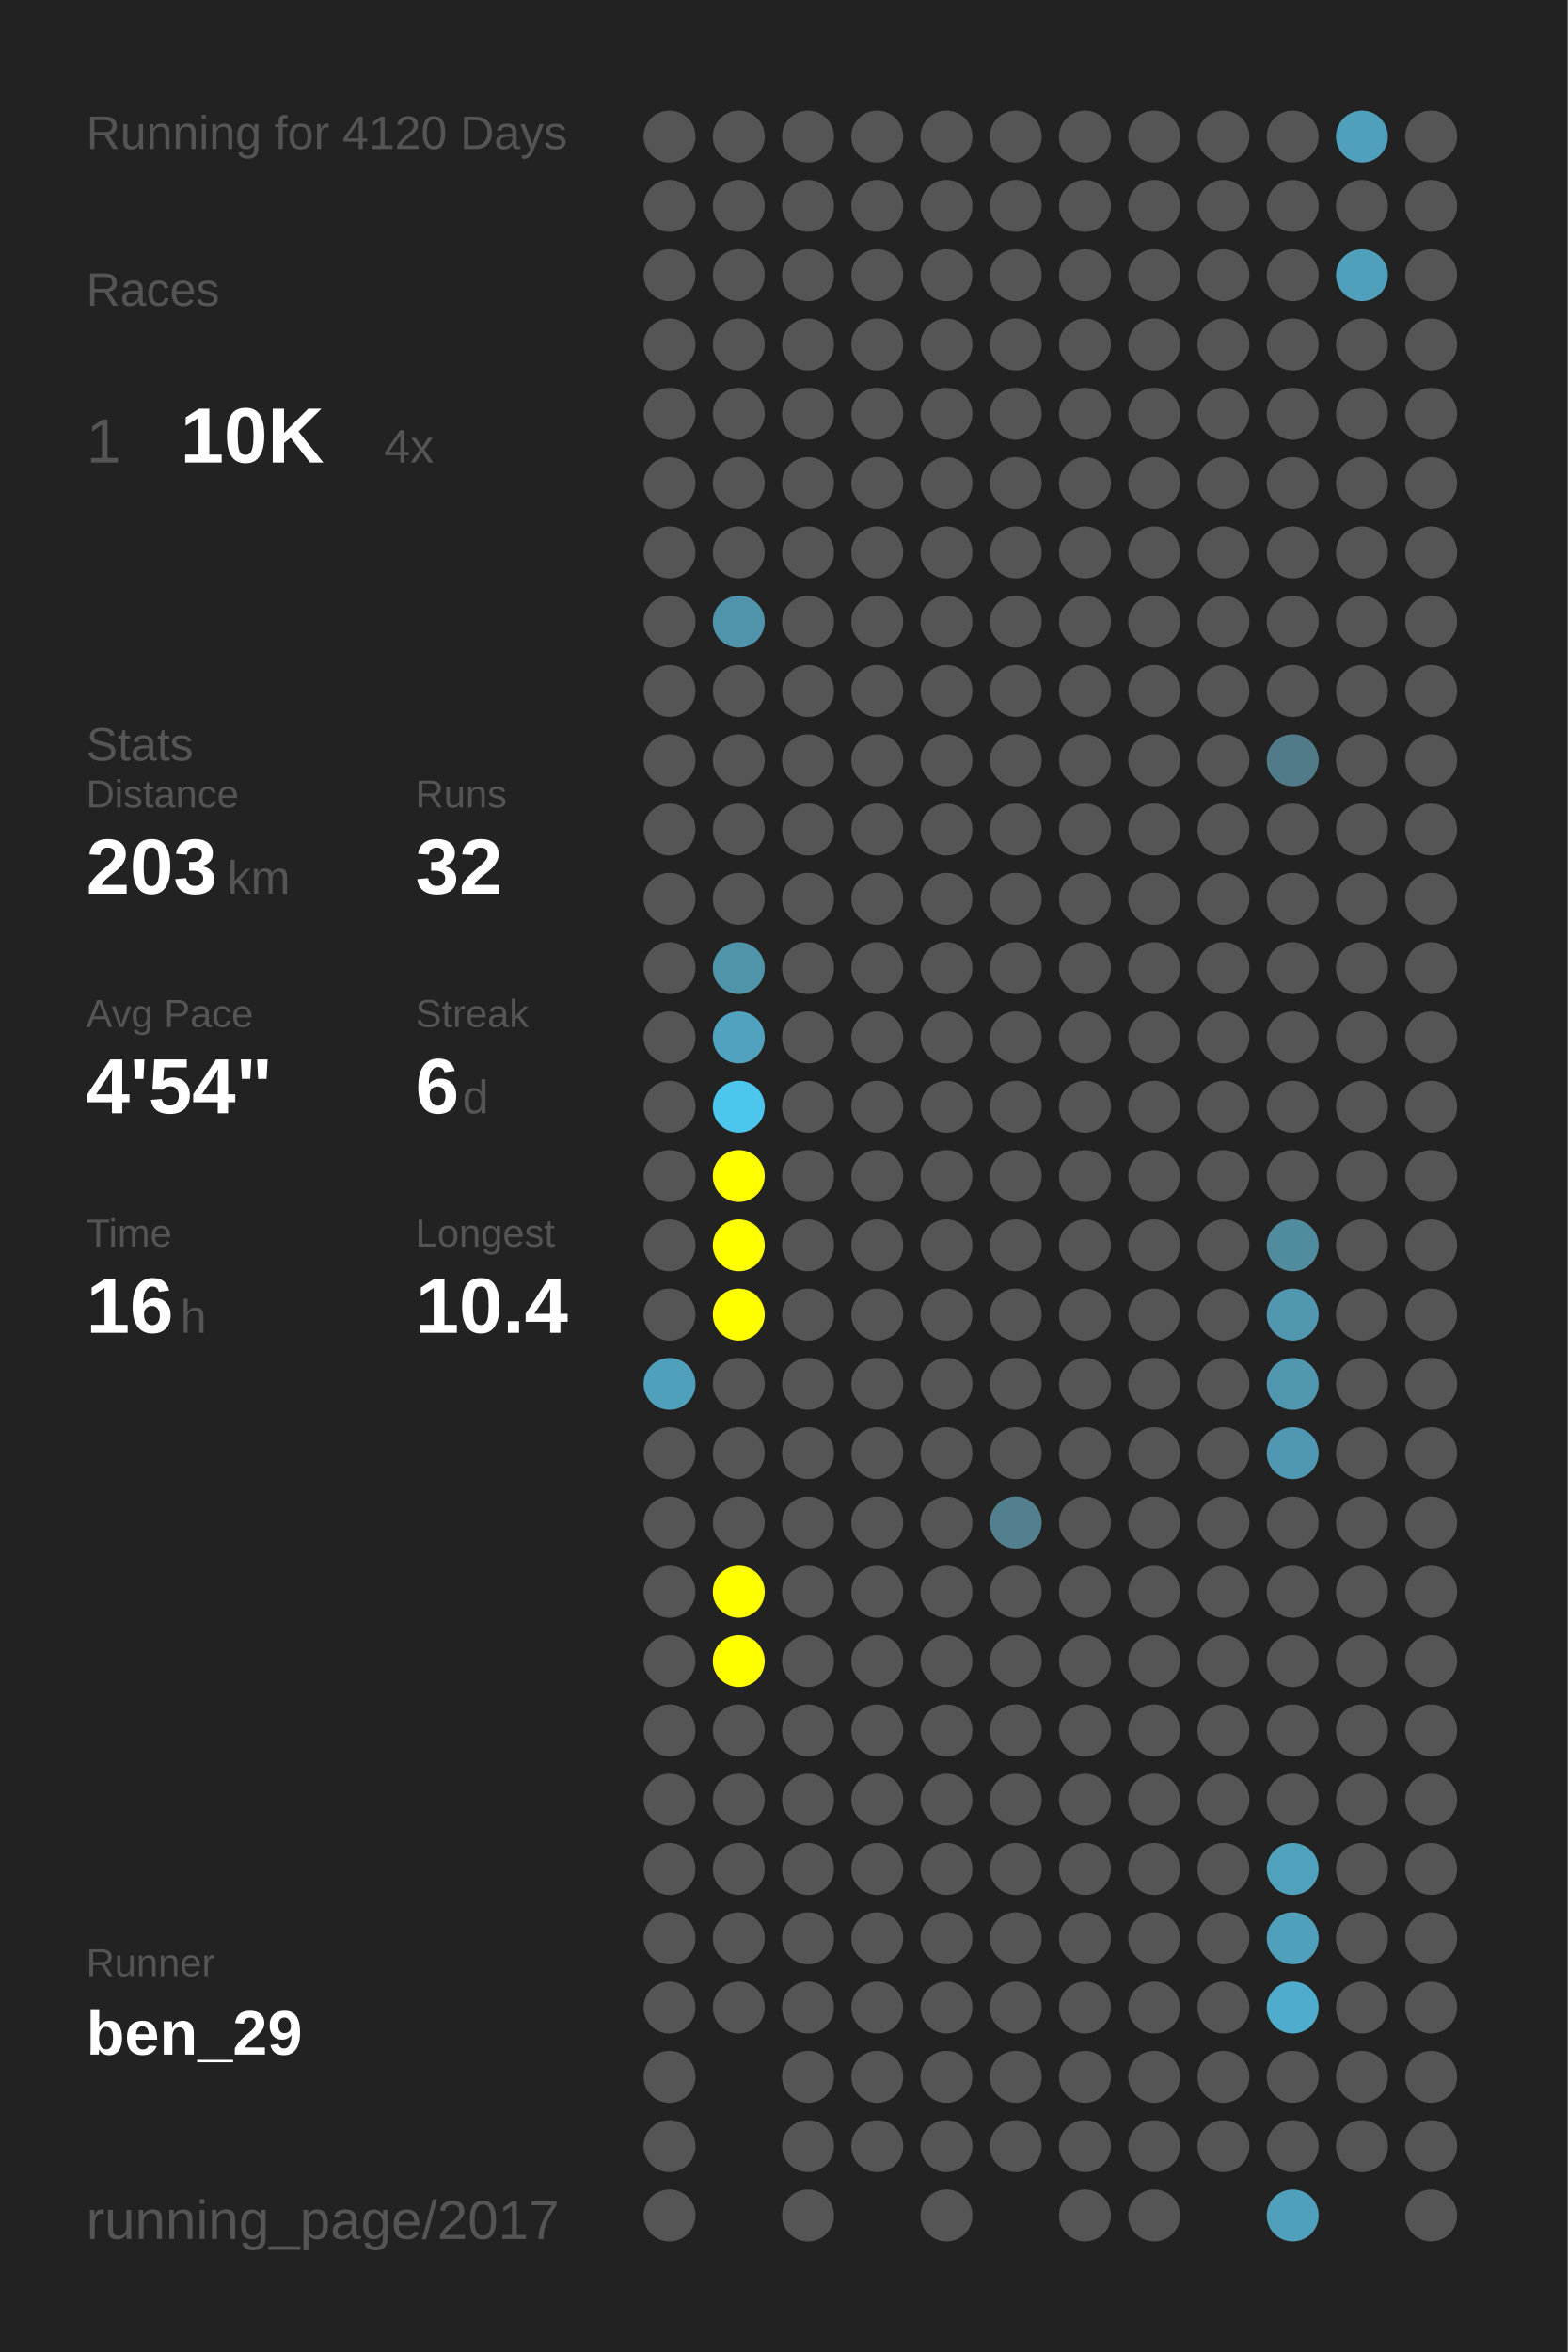
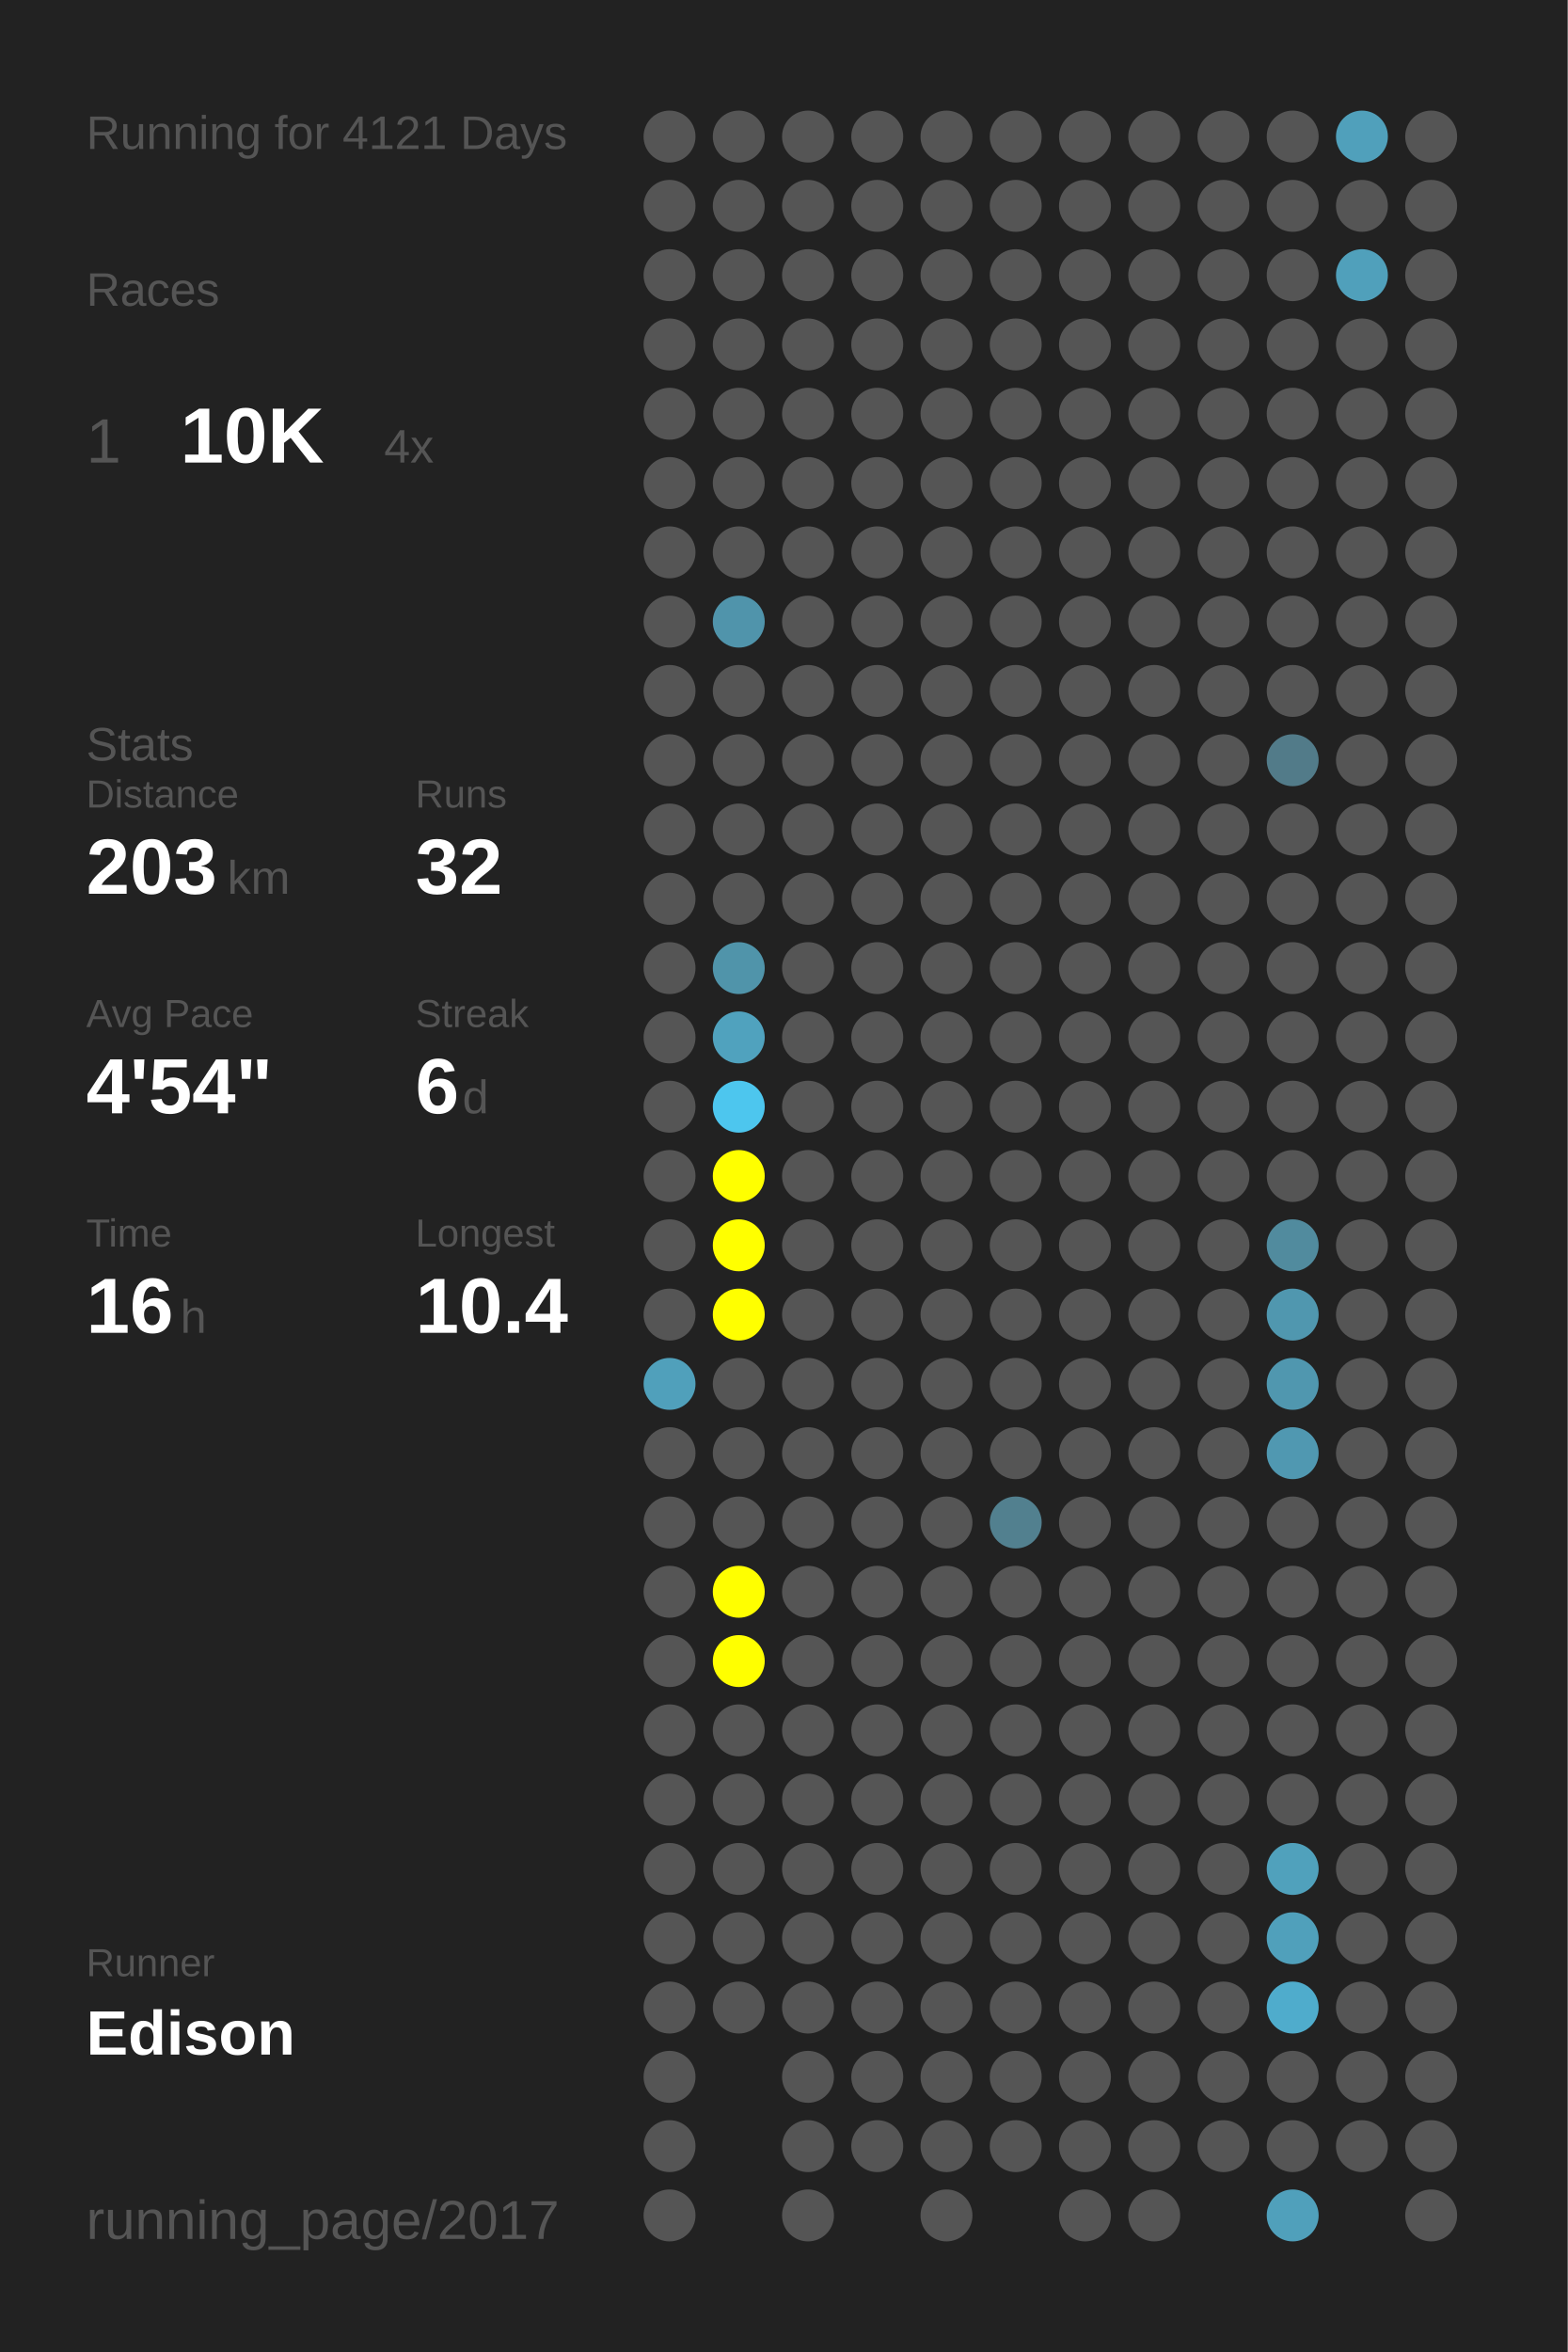
<svg xmlns="http://www.w3.org/2000/svg" baseProfile="full" height="300mm" version="1.1" viewBox="0,0,200,300" width="200mm">
  <defs />
  <rect fill="#222222" height="300" width="200" x="0" y="0" />
-   <text fill="#555555" style="font-size:6px; font-family:Arial;" x="11" y="19">Running for 4120 Days</text>
+   <text fill="#555555" style="font-size:6px; font-family:Arial;" x="11" y="19">Running for 4121 Days</text>
  <text fill="#555555" style="font-size:6px; font-family:Arial;" x="11" y="39">Races</text>
  <text fill="#555555" style="font-size:8px; font-family:Arial;" x="11" y="59">1</text>
  <text fill="#FFFFFF" style="font-size:10px; font-family:Arial; font-weight:bold;" x="23" y="59">10K</text>
  <text fill="#555555" style="font-size:6px; font-family:Arial;" x="49" y="59">4x</text>
  <text fill="#555555" style="font-size:6px; font-family:Arial;" x="11" y="97">Stats</text>
  <text fill="#555555" style="font-size:5px; font-family:Arial;" x="11" y="103">Distance</text>
  <text fill="#FFFFFF" style="font-size:10px; font-family:Arial; font-weight:bold;" x="11" y="114">203</text>
  <text fill="#555555" style="font-size:6px; font-family:Arial;" x="29" y="114">km</text>
  <text fill="#555555" style="font-size:5px; font-family:Arial;" x="53" y="103">Runs</text>
  <text fill="#FFFFFF" style="font-size:10px; font-family:Arial; font-weight:bold;" x="53" y="114">32</text>
  <text fill="#555555" style="font-size:5px; font-family:Arial;" x="11" y="131">Avg Pace</text>
  <text fill="#FFFFFF" style="font-size:10px; font-family:Arial; font-weight:bold;" x="11" y="142">4'54"</text>
  <text fill="#555555" style="font-size:5px; font-family:Arial;" x="53" y="131">Streak</text>
  <text fill="#FFFFFF" style="font-size:10px; font-family:Arial; font-weight:bold;" x="53" y="142">6</text>
  <text fill="#555555" style="font-size:6px; font-family:Arial;" x="59" y="142">d</text>
  <text fill="#555555" style="font-size:5px; font-family:Arial;" x="11" y="159">Time</text>
  <text fill="#FFFFFF" style="font-size:10px; font-family:Arial; font-weight:bold;" x="11" y="170">16</text>
  <text fill="#555555" style="font-size:6px; font-family:Arial;" x="23" y="170">h</text>
  <text fill="#555555" style="font-size:5px; font-family:Arial;" x="53" y="159">Longest</text>
  <text fill="#FFFFFF" style="font-size:10px; font-family:Arial; font-weight:bold;" x="53" y="170">10.4</text>
  <text fill="#555555" style="font-size:5px; font-family:Arial;" x="11" y="252.065">Runner</text>
-   <text fill="#FFFFFF" style="font-size:8px; font-family:Arial; font-weight:bold;" x="11" y="262.065">ben_29</text>
+   <text fill="#FFFFFF" style="font-size:8px; font-family:Arial; font-weight:bold;" x="11" y="262.065">Edison</text>
  <text fill="#555555" style="font-size:7px; font-family:Arial;" x="11" y="285.581">running_page/2017</text>
  <circle cx="85.417" cy="17.419" fill="#555555" r="3.312" />
  <circle cx="85.417" cy="26.258" fill="#555555" r="3.312" />
  <circle cx="85.417" cy="35.097" fill="#555555" r="3.312" />
  <circle cx="85.417" cy="43.935" fill="#555555" r="3.312" />
  <circle cx="85.417" cy="52.774" fill="#555555" r="3.312" />
  <circle cx="85.417" cy="61.613" fill="#555555" r="3.312" />
  <circle cx="85.417" cy="70.452" fill="#555555" r="3.312" />
  <circle cx="85.417" cy="79.29" fill="#555555" r="3.312" />
  <circle cx="85.417" cy="88.129" fill="#555555" r="3.312" />
  <circle cx="85.417" cy="96.968" fill="#555555" r="3.312" />
  <circle cx="85.417" cy="105.806" fill="#555555" r="3.312" />
  <circle cx="85.417" cy="114.645" fill="#555555" r="3.312" />
  <circle cx="85.417" cy="123.484" fill="#555555" r="3.312" />
  <circle cx="85.417" cy="132.323" fill="#555555" r="3.312" />
  <circle cx="85.417" cy="141.161" fill="#555555" r="3.312" />
  <circle cx="85.417" cy="150" fill="#555555" r="3.312" />
  <circle cx="85.417" cy="158.839" fill="#555555" r="3.312" />
  <circle cx="85.417" cy="167.677" fill="#555555" r="3.312" />
  <circle cx="85.417" cy="176.516" fill="#50a0bb" r="3.312" />
  <circle cx="85.417" cy="185.355" fill="#555555" r="3.312" />
  <circle cx="85.417" cy="194.194" fill="#555555" r="3.312" />
  <circle cx="85.417" cy="203.032" fill="#555555" r="3.312" />
  <circle cx="85.417" cy="211.871" fill="#555555" r="3.312" />
  <circle cx="85.417" cy="220.71" fill="#555555" r="3.312" />
  <circle cx="85.417" cy="229.548" fill="#555555" r="3.312" />
  <circle cx="85.417" cy="238.387" fill="#555555" r="3.312" />
  <circle cx="85.417" cy="247.226" fill="#555555" r="3.312" />
  <circle cx="85.417" cy="256.065" fill="#555555" r="3.312" />
  <circle cx="85.417" cy="264.903" fill="#555555" r="3.312" />
  <circle cx="85.417" cy="273.742" fill="#555555" r="3.312" />
  <circle cx="85.417" cy="282.581" fill="#555555" r="3.312" />
  <circle cx="94.25" cy="17.419" fill="#555555" r="3.312" />
  <circle cx="94.25" cy="26.258" fill="#555555" r="3.312" />
  <circle cx="94.25" cy="35.097" fill="#555555" r="3.312" />
  <circle cx="94.25" cy="43.935" fill="#555555" r="3.312" />
  <circle cx="94.25" cy="52.774" fill="#555555" r="3.312" />
  <circle cx="94.25" cy="61.613" fill="#555555" r="3.312" />
  <circle cx="94.25" cy="70.452" fill="#555555" r="3.312" />
  <circle cx="94.25" cy="79.29" fill="#5094ab" r="3.312" />
  <circle cx="94.25" cy="88.129" fill="#555555" r="3.312" />
  <circle cx="94.25" cy="96.968" fill="#555555" r="3.312" />
  <circle cx="94.25" cy="105.806" fill="#555555" r="3.312" />
  <circle cx="94.25" cy="114.645" fill="#555555" r="3.312" />
  <circle cx="94.25" cy="123.484" fill="#5094aa" r="3.312" />
  <circle cx="94.25" cy="132.323" fill="#50a2be" r="3.312" />
  <circle cx="94.25" cy="141.161" fill="#4dc6ee" r="3.312" />
  <circle cx="94.25" cy="150" fill="#FFFF00" r="3.312" />
  <circle cx="94.25" cy="158.839" fill="#FFFF00" r="3.312" />
  <circle cx="94.25" cy="167.677" fill="#FFFF00" r="3.312" />
  <circle cx="94.25" cy="176.516" fill="#555555" r="3.312" />
  <circle cx="94.25" cy="185.355" fill="#555555" r="3.312" />
  <circle cx="94.25" cy="194.194" fill="#555555" r="3.312" />
  <circle cx="94.25" cy="203.032" fill="#FFFF00" r="3.312" />
  <circle cx="94.25" cy="211.871" fill="#FFFF00" r="3.312" />
  <circle cx="94.25" cy="220.71" fill="#555555" r="3.312" />
  <circle cx="94.25" cy="229.548" fill="#555555" r="3.312" />
  <circle cx="94.25" cy="238.387" fill="#555555" r="3.312" />
  <circle cx="94.25" cy="247.226" fill="#555555" r="3.312" />
  <circle cx="94.25" cy="256.065" fill="#555555" r="3.312" />
  <circle cx="103.083" cy="17.419" fill="#555555" r="3.312" />
  <circle cx="103.083" cy="26.258" fill="#555555" r="3.312" />
  <circle cx="103.083" cy="35.097" fill="#555555" r="3.312" />
  <circle cx="103.083" cy="43.935" fill="#555555" r="3.312" />
  <circle cx="103.083" cy="52.774" fill="#555555" r="3.312" />
  <circle cx="103.083" cy="61.613" fill="#555555" r="3.312" />
  <circle cx="103.083" cy="70.452" fill="#555555" r="3.312" />
  <circle cx="103.083" cy="79.29" fill="#555555" r="3.312" />
  <circle cx="103.083" cy="88.129" fill="#555555" r="3.312" />
  <circle cx="103.083" cy="96.968" fill="#555555" r="3.312" />
  <circle cx="103.083" cy="105.806" fill="#555555" r="3.312" />
  <circle cx="103.083" cy="114.645" fill="#555555" r="3.312" />
  <circle cx="103.083" cy="123.484" fill="#555555" r="3.312" />
  <circle cx="103.083" cy="132.323" fill="#555555" r="3.312" />
  <circle cx="103.083" cy="141.161" fill="#555555" r="3.312" />
  <circle cx="103.083" cy="150" fill="#555555" r="3.312" />
  <circle cx="103.083" cy="158.839" fill="#555555" r="3.312" />
  <circle cx="103.083" cy="167.677" fill="#555555" r="3.312" />
  <circle cx="103.083" cy="176.516" fill="#555555" r="3.312" />
  <circle cx="103.083" cy="185.355" fill="#555555" r="3.312" />
  <circle cx="103.083" cy="194.194" fill="#555555" r="3.312" />
  <circle cx="103.083" cy="203.032" fill="#555555" r="3.312" />
  <circle cx="103.083" cy="211.871" fill="#555555" r="3.312" />
  <circle cx="103.083" cy="220.71" fill="#555555" r="3.312" />
  <circle cx="103.083" cy="229.548" fill="#555555" r="3.312" />
  <circle cx="103.083" cy="238.387" fill="#555555" r="3.312" />
  <circle cx="103.083" cy="247.226" fill="#555555" r="3.312" />
  <circle cx="103.083" cy="256.065" fill="#555555" r="3.312" />
  <circle cx="103.083" cy="264.903" fill="#555555" r="3.312" />
  <circle cx="103.083" cy="273.742" fill="#555555" r="3.312" />
  <circle cx="103.083" cy="282.581" fill="#555555" r="3.312" />
  <circle cx="111.917" cy="17.419" fill="#555555" r="3.312" />
  <circle cx="111.917" cy="26.258" fill="#555555" r="3.312" />
  <circle cx="111.917" cy="35.097" fill="#555555" r="3.312" />
  <circle cx="111.917" cy="43.935" fill="#555555" r="3.312" />
  <circle cx="111.917" cy="52.774" fill="#555555" r="3.312" />
  <circle cx="111.917" cy="61.613" fill="#555555" r="3.312" />
  <circle cx="111.917" cy="70.452" fill="#555555" r="3.312" />
  <circle cx="111.917" cy="79.29" fill="#555555" r="3.312" />
  <circle cx="111.917" cy="88.129" fill="#555555" r="3.312" />
  <circle cx="111.917" cy="96.968" fill="#555555" r="3.312" />
  <circle cx="111.917" cy="105.806" fill="#555555" r="3.312" />
  <circle cx="111.917" cy="114.645" fill="#555555" r="3.312" />
  <circle cx="111.917" cy="123.484" fill="#555555" r="3.312" />
  <circle cx="111.917" cy="132.323" fill="#555555" r="3.312" />
  <circle cx="111.917" cy="141.161" fill="#555555" r="3.312" />
  <circle cx="111.917" cy="150" fill="#555555" r="3.312" />
  <circle cx="111.917" cy="158.839" fill="#555555" r="3.312" />
  <circle cx="111.917" cy="167.677" fill="#555555" r="3.312" />
  <circle cx="111.917" cy="176.516" fill="#555555" r="3.312" />
  <circle cx="111.917" cy="185.355" fill="#555555" r="3.312" />
  <circle cx="111.917" cy="194.194" fill="#555555" r="3.312" />
  <circle cx="111.917" cy="203.032" fill="#555555" r="3.312" />
  <circle cx="111.917" cy="211.871" fill="#555555" r="3.312" />
  <circle cx="111.917" cy="220.71" fill="#555555" r="3.312" />
  <circle cx="111.917" cy="229.548" fill="#555555" r="3.312" />
  <circle cx="111.917" cy="238.387" fill="#555555" r="3.312" />
  <circle cx="111.917" cy="247.226" fill="#555555" r="3.312" />
  <circle cx="111.917" cy="256.065" fill="#555555" r="3.312" />
  <circle cx="111.917" cy="264.903" fill="#555555" r="3.312" />
  <circle cx="111.917" cy="273.742" fill="#555555" r="3.312" />
  <circle cx="120.75" cy="17.419" fill="#555555" r="3.312" />
  <circle cx="120.75" cy="26.258" fill="#555555" r="3.312" />
  <circle cx="120.75" cy="35.097" fill="#555555" r="3.312" />
  <circle cx="120.75" cy="43.935" fill="#555555" r="3.312" />
  <circle cx="120.75" cy="52.774" fill="#555555" r="3.312" />
  <circle cx="120.75" cy="61.613" fill="#555555" r="3.312" />
  <circle cx="120.75" cy="70.452" fill="#555555" r="3.312" />
  <circle cx="120.75" cy="79.29" fill="#555555" r="3.312" />
  <circle cx="120.75" cy="88.129" fill="#555555" r="3.312" />
  <circle cx="120.75" cy="96.968" fill="#555555" r="3.312" />
  <circle cx="120.75" cy="105.806" fill="#555555" r="3.312" />
  <circle cx="120.75" cy="114.645" fill="#555555" r="3.312" />
  <circle cx="120.75" cy="123.484" fill="#555555" r="3.312" />
  <circle cx="120.75" cy="132.323" fill="#555555" r="3.312" />
  <circle cx="120.75" cy="141.161" fill="#555555" r="3.312" />
  <circle cx="120.75" cy="150" fill="#555555" r="3.312" />
  <circle cx="120.75" cy="158.839" fill="#555555" r="3.312" />
  <circle cx="120.75" cy="167.677" fill="#555555" r="3.312" />
  <circle cx="120.75" cy="176.516" fill="#555555" r="3.312" />
  <circle cx="120.75" cy="185.355" fill="#555555" r="3.312" />
  <circle cx="120.75" cy="194.194" fill="#555555" r="3.312" />
  <circle cx="120.75" cy="203.032" fill="#555555" r="3.312" />
  <circle cx="120.75" cy="211.871" fill="#555555" r="3.312" />
  <circle cx="120.75" cy="220.71" fill="#555555" r="3.312" />
  <circle cx="120.75" cy="229.548" fill="#555555" r="3.312" />
  <circle cx="120.75" cy="238.387" fill="#555555" r="3.312" />
  <circle cx="120.75" cy="247.226" fill="#555555" r="3.312" />
  <circle cx="120.75" cy="256.065" fill="#555555" r="3.312" />
  <circle cx="120.75" cy="264.903" fill="#555555" r="3.312" />
  <circle cx="120.75" cy="273.742" fill="#555555" r="3.312" />
  <circle cx="120.75" cy="282.581" fill="#555555" r="3.312" />
  <circle cx="129.583" cy="17.419" fill="#555555" r="3.312" />
  <circle cx="129.583" cy="26.258" fill="#555555" r="3.312" />
  <circle cx="129.583" cy="35.097" fill="#555555" r="3.312" />
  <circle cx="129.583" cy="43.935" fill="#555555" r="3.312" />
  <circle cx="129.583" cy="52.774" fill="#555555" r="3.312" />
  <circle cx="129.583" cy="61.613" fill="#555555" r="3.312" />
  <circle cx="129.583" cy="70.452" fill="#555555" r="3.312" />
  <circle cx="129.583" cy="79.29" fill="#555555" r="3.312" />
  <circle cx="129.583" cy="88.129" fill="#555555" r="3.312" />
  <circle cx="129.583" cy="96.968" fill="#555555" r="3.312" />
  <circle cx="129.583" cy="105.806" fill="#555555" r="3.312" />
  <circle cx="129.583" cy="114.645" fill="#555555" r="3.312" />
  <circle cx="129.583" cy="123.484" fill="#555555" r="3.312" />
  <circle cx="129.583" cy="132.323" fill="#555555" r="3.312" />
  <circle cx="129.583" cy="141.161" fill="#555555" r="3.312" />
  <circle cx="129.583" cy="150" fill="#555555" r="3.312" />
  <circle cx="129.583" cy="158.839" fill="#555555" r="3.312" />
  <circle cx="129.583" cy="167.677" fill="#555555" r="3.312" />
  <circle cx="129.583" cy="176.516" fill="#555555" r="3.312" />
  <circle cx="129.583" cy="185.355" fill="#555555" r="3.312" />
  <circle cx="129.583" cy="194.194" fill="#52808f" r="3.312" />
  <circle cx="129.583" cy="203.032" fill="#555555" r="3.312" />
  <circle cx="129.583" cy="211.871" fill="#555555" r="3.312" />
  <circle cx="129.583" cy="220.71" fill="#555555" r="3.312" />
  <circle cx="129.583" cy="229.548" fill="#555555" r="3.312" />
  <circle cx="129.583" cy="238.387" fill="#555555" r="3.312" />
  <circle cx="129.583" cy="247.226" fill="#555555" r="3.312" />
  <circle cx="129.583" cy="256.065" fill="#555555" r="3.312" />
  <circle cx="129.583" cy="264.903" fill="#555555" r="3.312" />
  <circle cx="129.583" cy="273.742" fill="#555555" r="3.312" />
  <circle cx="138.417" cy="17.419" fill="#555555" r="3.312" />
  <circle cx="138.417" cy="26.258" fill="#555555" r="3.312" />
  <circle cx="138.417" cy="35.097" fill="#555555" r="3.312" />
  <circle cx="138.417" cy="43.935" fill="#555555" r="3.312" />
  <circle cx="138.417" cy="52.774" fill="#555555" r="3.312" />
  <circle cx="138.417" cy="61.613" fill="#555555" r="3.312" />
  <circle cx="138.417" cy="70.452" fill="#555555" r="3.312" />
  <circle cx="138.417" cy="79.29" fill="#555555" r="3.312" />
  <circle cx="138.417" cy="88.129" fill="#555555" r="3.312" />
  <circle cx="138.417" cy="96.968" fill="#555555" r="3.312" />
  <circle cx="138.417" cy="105.806" fill="#555555" r="3.312" />
  <circle cx="138.417" cy="114.645" fill="#555555" r="3.312" />
  <circle cx="138.417" cy="123.484" fill="#555555" r="3.312" />
  <circle cx="138.417" cy="132.323" fill="#555555" r="3.312" />
  <circle cx="138.417" cy="141.161" fill="#555555" r="3.312" />
  <circle cx="138.417" cy="150" fill="#555555" r="3.312" />
  <circle cx="138.417" cy="158.839" fill="#555555" r="3.312" />
  <circle cx="138.417" cy="167.677" fill="#555555" r="3.312" />
  <circle cx="138.417" cy="176.516" fill="#555555" r="3.312" />
  <circle cx="138.417" cy="185.355" fill="#555555" r="3.312" />
  <circle cx="138.417" cy="194.194" fill="#555555" r="3.312" />
  <circle cx="138.417" cy="203.032" fill="#555555" r="3.312" />
  <circle cx="138.417" cy="211.871" fill="#555555" r="3.312" />
  <circle cx="138.417" cy="220.71" fill="#555555" r="3.312" />
  <circle cx="138.417" cy="229.548" fill="#555555" r="3.312" />
  <circle cx="138.417" cy="238.387" fill="#555555" r="3.312" />
  <circle cx="138.417" cy="247.226" fill="#555555" r="3.312" />
  <circle cx="138.417" cy="256.065" fill="#555555" r="3.312" />
  <circle cx="138.417" cy="264.903" fill="#555555" r="3.312" />
  <circle cx="138.417" cy="273.742" fill="#555555" r="3.312" />
  <circle cx="138.417" cy="282.581" fill="#555555" r="3.312" />
  <circle cx="147.25" cy="17.419" fill="#555555" r="3.312" />
  <circle cx="147.25" cy="26.258" fill="#555555" r="3.312" />
  <circle cx="147.25" cy="35.097" fill="#555555" r="3.312" />
  <circle cx="147.25" cy="43.935" fill="#555555" r="3.312" />
  <circle cx="147.25" cy="52.774" fill="#555555" r="3.312" />
  <circle cx="147.25" cy="61.613" fill="#555555" r="3.312" />
  <circle cx="147.25" cy="70.452" fill="#555555" r="3.312" />
  <circle cx="147.25" cy="79.29" fill="#555555" r="3.312" />
  <circle cx="147.25" cy="88.129" fill="#555555" r="3.312" />
  <circle cx="147.25" cy="96.968" fill="#555555" r="3.312" />
  <circle cx="147.25" cy="105.806" fill="#555555" r="3.312" />
  <circle cx="147.25" cy="114.645" fill="#555555" r="3.312" />
  <circle cx="147.25" cy="123.484" fill="#555555" r="3.312" />
  <circle cx="147.25" cy="132.323" fill="#555555" r="3.312" />
  <circle cx="147.25" cy="141.161" fill="#555555" r="3.312" />
  <circle cx="147.25" cy="150" fill="#555555" r="3.312" />
  <circle cx="147.25" cy="158.839" fill="#555555" r="3.312" />
  <circle cx="147.25" cy="167.677" fill="#555555" r="3.312" />
  <circle cx="147.25" cy="176.516" fill="#555555" r="3.312" />
  <circle cx="147.25" cy="185.355" fill="#555555" r="3.312" />
  <circle cx="147.25" cy="194.194" fill="#555555" r="3.312" />
  <circle cx="147.25" cy="203.032" fill="#555555" r="3.312" />
  <circle cx="147.25" cy="211.871" fill="#555555" r="3.312" />
  <circle cx="147.25" cy="220.71" fill="#555555" r="3.312" />
  <circle cx="147.25" cy="229.548" fill="#555555" r="3.312" />
  <circle cx="147.25" cy="238.387" fill="#555555" r="3.312" />
  <circle cx="147.25" cy="247.226" fill="#555555" r="3.312" />
  <circle cx="147.25" cy="256.065" fill="#555555" r="3.312" />
  <circle cx="147.25" cy="264.903" fill="#555555" r="3.312" />
  <circle cx="147.25" cy="273.742" fill="#555555" r="3.312" />
  <circle cx="147.25" cy="282.581" fill="#555555" r="3.312" />
  <circle cx="156.083" cy="17.419" fill="#555555" r="3.312" />
  <circle cx="156.083" cy="26.258" fill="#555555" r="3.312" />
  <circle cx="156.083" cy="35.097" fill="#555555" r="3.312" />
  <circle cx="156.083" cy="43.935" fill="#555555" r="3.312" />
  <circle cx="156.083" cy="52.774" fill="#555555" r="3.312" />
  <circle cx="156.083" cy="61.613" fill="#555555" r="3.312" />
  <circle cx="156.083" cy="70.452" fill="#555555" r="3.312" />
  <circle cx="156.083" cy="79.29" fill="#555555" r="3.312" />
  <circle cx="156.083" cy="88.129" fill="#555555" r="3.312" />
  <circle cx="156.083" cy="96.968" fill="#555555" r="3.312" />
  <circle cx="156.083" cy="105.806" fill="#555555" r="3.312" />
  <circle cx="156.083" cy="114.645" fill="#555555" r="3.312" />
  <circle cx="156.083" cy="123.484" fill="#555555" r="3.312" />
  <circle cx="156.083" cy="132.323" fill="#555555" r="3.312" />
  <circle cx="156.083" cy="141.161" fill="#555555" r="3.312" />
  <circle cx="156.083" cy="150" fill="#555555" r="3.312" />
  <circle cx="156.083" cy="158.839" fill="#555555" r="3.312" />
  <circle cx="156.083" cy="167.677" fill="#555555" r="3.312" />
  <circle cx="156.083" cy="176.516" fill="#555555" r="3.312" />
  <circle cx="156.083" cy="185.355" fill="#555555" r="3.312" />
  <circle cx="156.083" cy="194.194" fill="#555555" r="3.312" />
  <circle cx="156.083" cy="203.032" fill="#555555" r="3.312" />
  <circle cx="156.083" cy="211.871" fill="#555555" r="3.312" />
  <circle cx="156.083" cy="220.71" fill="#555555" r="3.312" />
  <circle cx="156.083" cy="229.548" fill="#555555" r="3.312" />
  <circle cx="156.083" cy="238.387" fill="#555555" r="3.312" />
  <circle cx="156.083" cy="247.226" fill="#555555" r="3.312" />
  <circle cx="156.083" cy="256.065" fill="#555555" r="3.312" />
  <circle cx="156.083" cy="264.903" fill="#555555" r="3.312" />
  <circle cx="156.083" cy="273.742" fill="#555555" r="3.312" />
  <circle cx="164.917" cy="17.419" fill="#555555" r="3.312" />
  <circle cx="164.917" cy="26.258" fill="#555555" r="3.312" />
  <circle cx="164.917" cy="35.097" fill="#555555" r="3.312" />
  <circle cx="164.917" cy="43.935" fill="#555555" r="3.312" />
  <circle cx="164.917" cy="52.774" fill="#555555" r="3.312" />
  <circle cx="164.917" cy="61.613" fill="#555555" r="3.312" />
  <circle cx="164.917" cy="70.452" fill="#555555" r="3.312" />
  <circle cx="164.917" cy="79.29" fill="#555555" r="3.312" />
  <circle cx="164.917" cy="88.129" fill="#555555" r="3.312" />
  <circle cx="164.917" cy="96.968" fill="#527b89" r="3.312" />
  <circle cx="164.917" cy="105.806" fill="#555555" r="3.312" />
  <circle cx="164.917" cy="114.645" fill="#555555" r="3.312" />
  <circle cx="164.917" cy="123.484" fill="#555555" r="3.312" />
  <circle cx="164.917" cy="132.323" fill="#555555" r="3.312" />
  <circle cx="164.917" cy="141.161" fill="#555555" r="3.312" />
  <circle cx="164.917" cy="150" fill="#555555" r="3.312" />
  <circle cx="164.917" cy="158.839" fill="#518b9e" r="3.312" />
  <circle cx="164.917" cy="167.677" fill="#5097af" r="3.312" />
  <circle cx="164.917" cy="176.516" fill="#5097af" r="3.312" />
  <circle cx="164.917" cy="185.355" fill="#5098b1" r="3.312" />
  <circle cx="164.917" cy="194.194" fill="#555555" r="3.312" />
  <circle cx="164.917" cy="203.032" fill="#555555" r="3.312" />
  <circle cx="164.917" cy="211.871" fill="#555555" r="3.312" />
  <circle cx="164.917" cy="220.71" fill="#555555" r="3.312" />
  <circle cx="164.917" cy="229.548" fill="#555555" r="3.312" />
  <circle cx="164.917" cy="238.387" fill="#50a1bc" r="3.312" />
  <circle cx="164.917" cy="247.226" fill="#50a0bb" r="3.312" />
  <circle cx="164.917" cy="256.065" fill="#4faccc" r="3.312" />
  <circle cx="164.917" cy="264.903" fill="#555555" r="3.312" />
  <circle cx="164.917" cy="273.742" fill="#555555" r="3.312" />
  <circle cx="164.917" cy="282.581" fill="#50a0bb" r="3.312" />
  <circle cx="173.75" cy="17.419" fill="#50a0bb" r="3.312" />
  <circle cx="173.75" cy="26.258" fill="#555555" r="3.312" />
  <circle cx="173.75" cy="35.097" fill="#50a0bb" r="3.312" />
  <circle cx="173.75" cy="43.935" fill="#555555" r="3.312" />
  <circle cx="173.75" cy="52.774" fill="#555555" r="3.312" />
  <circle cx="173.75" cy="61.613" fill="#555555" r="3.312" />
  <circle cx="173.75" cy="70.452" fill="#555555" r="3.312" />
  <circle cx="173.75" cy="79.29" fill="#555555" r="3.312" />
  <circle cx="173.75" cy="88.129" fill="#555555" r="3.312" />
  <circle cx="173.75" cy="96.968" fill="#555555" r="3.312" />
  <circle cx="173.75" cy="105.806" fill="#555555" r="3.312" />
  <circle cx="173.75" cy="114.645" fill="#555555" r="3.312" />
  <circle cx="173.75" cy="123.484" fill="#555555" r="3.312" />
  <circle cx="173.75" cy="132.323" fill="#555555" r="3.312" />
  <circle cx="173.75" cy="141.161" fill="#555555" r="3.312" />
  <circle cx="173.75" cy="150" fill="#555555" r="3.312" />
  <circle cx="173.75" cy="158.839" fill="#555555" r="3.312" />
  <circle cx="173.75" cy="167.677" fill="#555555" r="3.312" />
  <circle cx="173.75" cy="176.516" fill="#555555" r="3.312" />
  <circle cx="173.75" cy="185.355" fill="#555555" r="3.312" />
  <circle cx="173.75" cy="194.194" fill="#555555" r="3.312" />
  <circle cx="173.75" cy="203.032" fill="#555555" r="3.312" />
  <circle cx="173.75" cy="211.871" fill="#555555" r="3.312" />
  <circle cx="173.75" cy="220.71" fill="#555555" r="3.312" />
  <circle cx="173.75" cy="229.548" fill="#555555" r="3.312" />
  <circle cx="173.75" cy="238.387" fill="#555555" r="3.312" />
  <circle cx="173.75" cy="247.226" fill="#555555" r="3.312" />
  <circle cx="173.75" cy="256.065" fill="#555555" r="3.312" />
  <circle cx="173.75" cy="264.903" fill="#555555" r="3.312" />
  <circle cx="173.75" cy="273.742" fill="#555555" r="3.312" />
  <circle cx="182.583" cy="17.419" fill="#555555" r="3.312" />
  <circle cx="182.583" cy="26.258" fill="#555555" r="3.312" />
  <circle cx="182.583" cy="35.097" fill="#555555" r="3.312" />
  <circle cx="182.583" cy="43.935" fill="#555555" r="3.312" />
  <circle cx="182.583" cy="52.774" fill="#555555" r="3.312" />
  <circle cx="182.583" cy="61.613" fill="#555555" r="3.312" />
  <circle cx="182.583" cy="70.452" fill="#555555" r="3.312" />
  <circle cx="182.583" cy="79.29" fill="#555555" r="3.312" />
  <circle cx="182.583" cy="88.129" fill="#555555" r="3.312" />
  <circle cx="182.583" cy="96.968" fill="#555555" r="3.312" />
  <circle cx="182.583" cy="105.806" fill="#555555" r="3.312" />
  <circle cx="182.583" cy="114.645" fill="#555555" r="3.312" />
  <circle cx="182.583" cy="123.484" fill="#555555" r="3.312" />
  <circle cx="182.583" cy="132.323" fill="#555555" r="3.312" />
  <circle cx="182.583" cy="141.161" fill="#555555" r="3.312" />
  <circle cx="182.583" cy="150" fill="#555555" r="3.312" />
  <circle cx="182.583" cy="158.839" fill="#555555" r="3.312" />
  <circle cx="182.583" cy="167.677" fill="#555555" r="3.312" />
  <circle cx="182.583" cy="176.516" fill="#555555" r="3.312" />
  <circle cx="182.583" cy="185.355" fill="#555555" r="3.312" />
  <circle cx="182.583" cy="194.194" fill="#555555" r="3.312" />
  <circle cx="182.583" cy="203.032" fill="#555555" r="3.312" />
  <circle cx="182.583" cy="211.871" fill="#555555" r="3.312" />
  <circle cx="182.583" cy="220.71" fill="#555555" r="3.312" />
  <circle cx="182.583" cy="229.548" fill="#555555" r="3.312" />
  <circle cx="182.583" cy="238.387" fill="#555555" r="3.312" />
  <circle cx="182.583" cy="247.226" fill="#555555" r="3.312" />
  <circle cx="182.583" cy="256.065" fill="#555555" r="3.312" />
  <circle cx="182.583" cy="264.903" fill="#555555" r="3.312" />
  <circle cx="182.583" cy="273.742" fill="#555555" r="3.312" />
  <circle cx="182.583" cy="282.581" fill="#555555" r="3.312" />
</svg>
